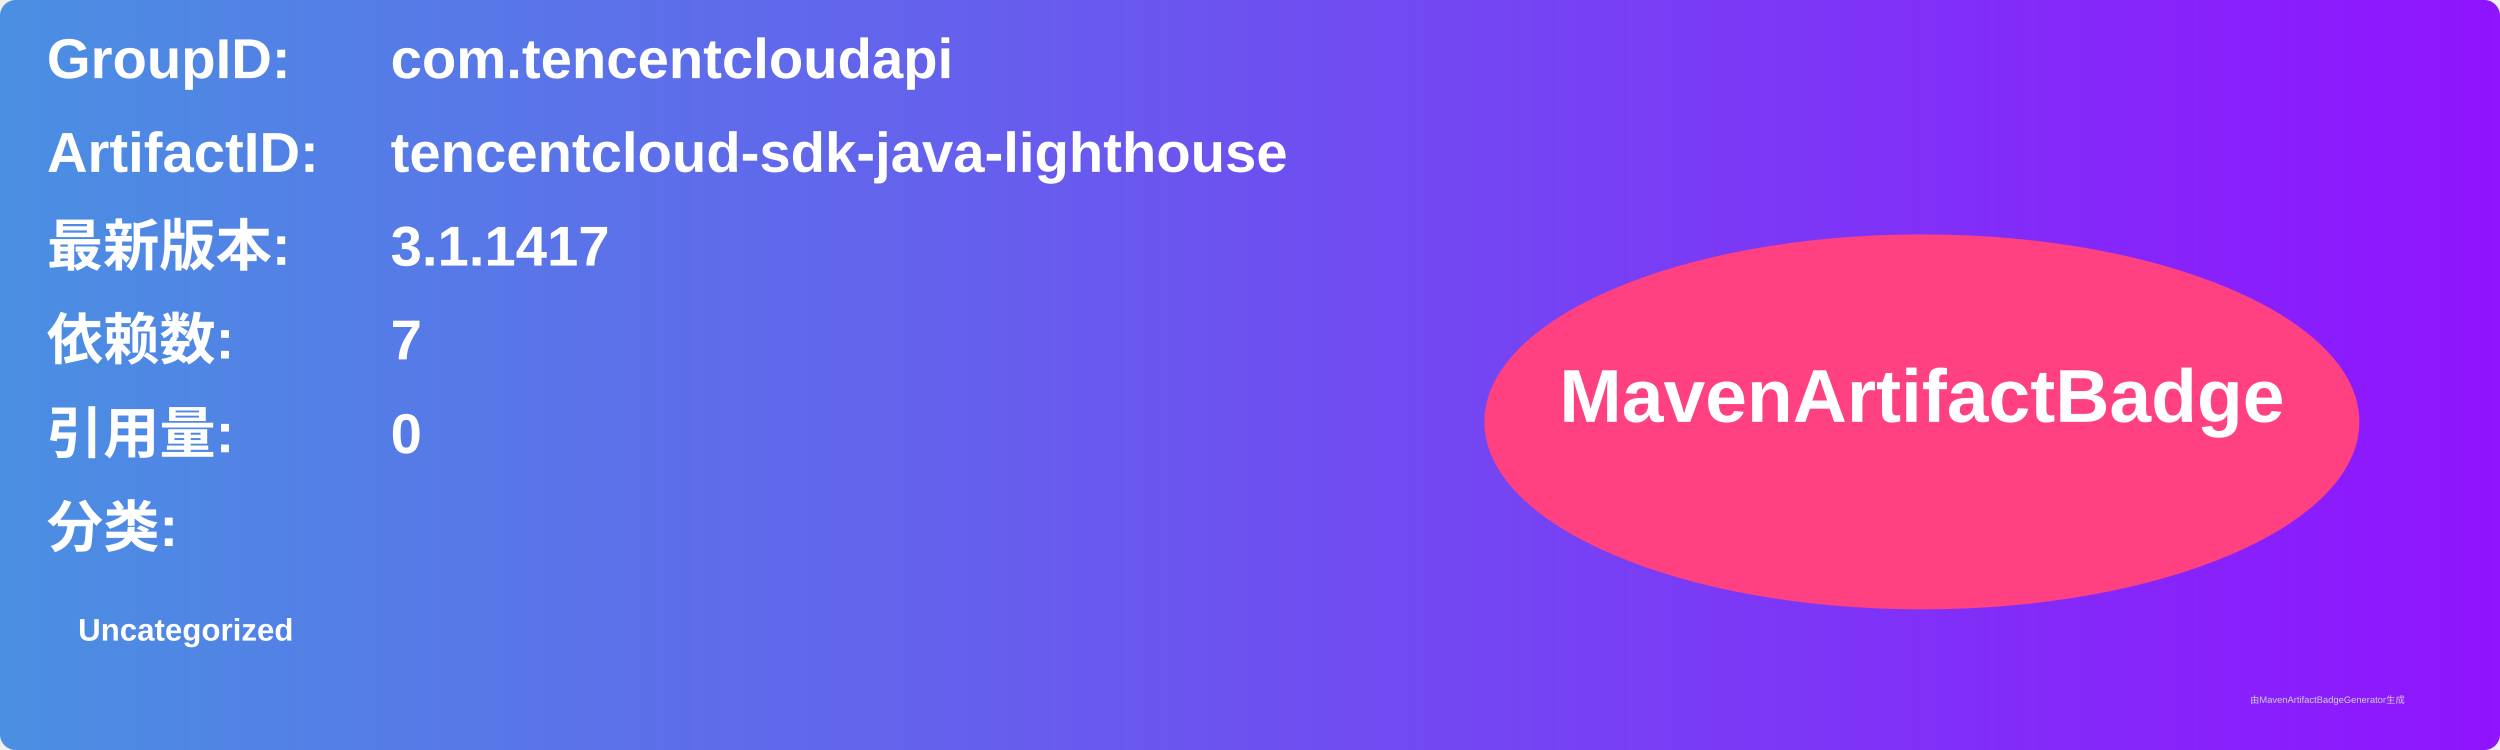
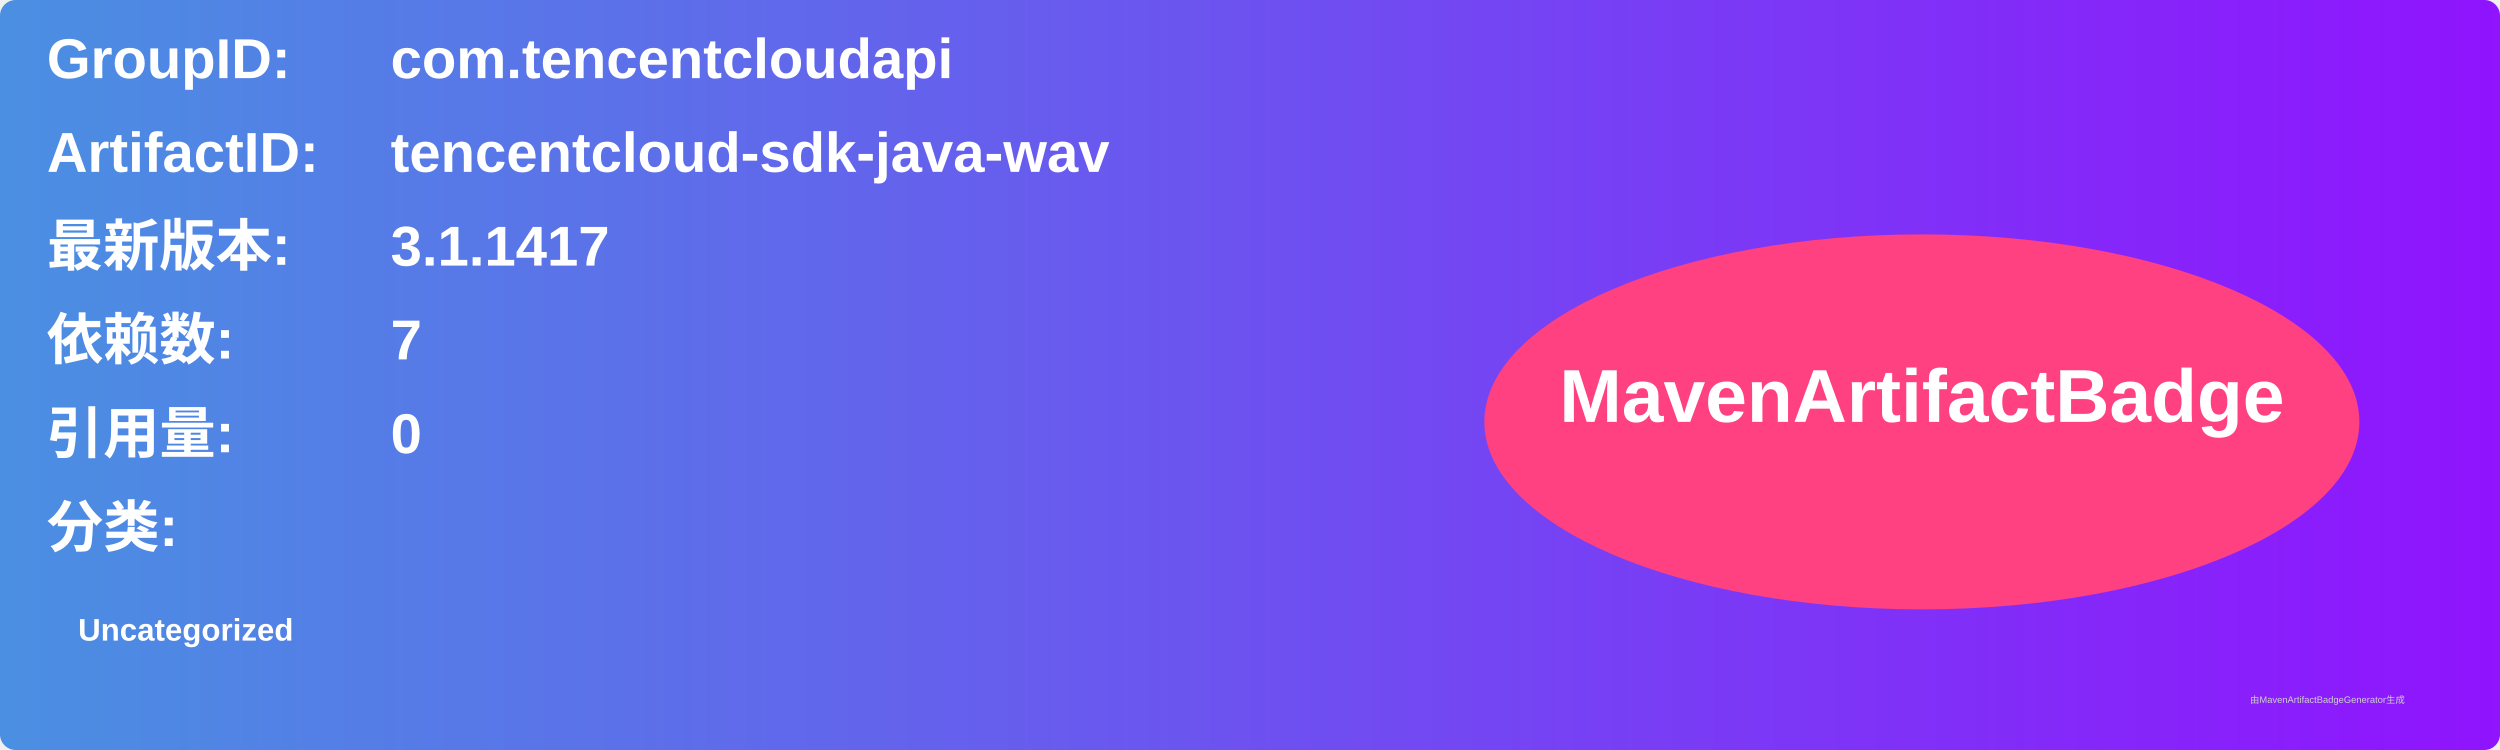
<svg xmlns="http://www.w3.org/2000/svg" width="800" height="240" viewBox="0 0 800 240">
  <linearGradient id="grad" x1="0%" y1="0%" x2="100%" y2="0%">
    <stop offset="0%" stop-color="#4a90e2" />
    <stop offset="100%" stop-color="#9013fe" />
  </linearGradient>
  <rect width="100%" height="100%" rx="5" ry="5" fill="url(#grad)" />
  <g transform="translate(15, 15)">
    <text x="0" y="10" font-family="Arial" font-size="18" fill="white" font-weight="bold" width="260">GroupID:</text>
    <text x="110" y="10" font-family="Arial" font-size="18" fill="white" font-weight="bold" width="460">com.tencentcloudapi</text>
    <text x="0" y="40" font-family="Arial" font-size="18" fill="white" font-weight="bold" width="260">ArtifactID:</text>
-     <text x="110" y="40" font-family="Arial" font-size="18" fill="white" font-weight="bold" width="460">tencentcloud-sdk-java-lighthouse</text>
+     <text x="110" y="40" font-family="Arial" font-size="18" fill="white" font-weight="bold" width="460">tencentcloud-sdk-java-wav</text>
    <text x="0" y="70" font-family="Arial" font-size="18" fill="white" font-weight="bold">最新版本:</text>
    <text x="110" y="70" font-family="Arial" font-size="18" fill="white" font-weight="bold">
      <tspan font-weight="bold">3.1.1417</tspan>
    </text>
    <text x="0" y="100" font-family="Arial" font-size="18" fill="white" font-weight="bold">依赖数: </text>
    <text x="110" y="100" font-family="Arial" font-size="18" fill="white">
      <tspan font-weight="bold">7</tspan>
    </text>
    <text x="0" y="130" font-family="Arial" font-size="18" fill="white" font-weight="bold">引用量: </text>
    <text x="110" y="130" font-family="Arial" font-size="18" fill="white">
      <tspan font-weight="bold">0</tspan>
    </text>
    <text x="0" y="160" font-family="Arial" font-size="18" fill="white" font-weight="bold">分类:</text>
    <text x="10" y="190" font-family="Arial" font-size="10" fill="white">
      <tspan font-weight="bold">Uncategorized</tspan>
    </text>
    <ellipse cx="600" cy="120" rx="140" ry="60" fill="#ff4081" />
    <text x="600" y="120" text-anchor="middle" font-family="Arial" font-size="24" fill="white" font-weight="bold">MavenArtifactBadge</text>
  </g>
  <text x="720" y="225" font-family="Arial" font-size="3" fill="#d0d0d0">由MavenArtifactBadgeGenerator生成</text>
</svg>
